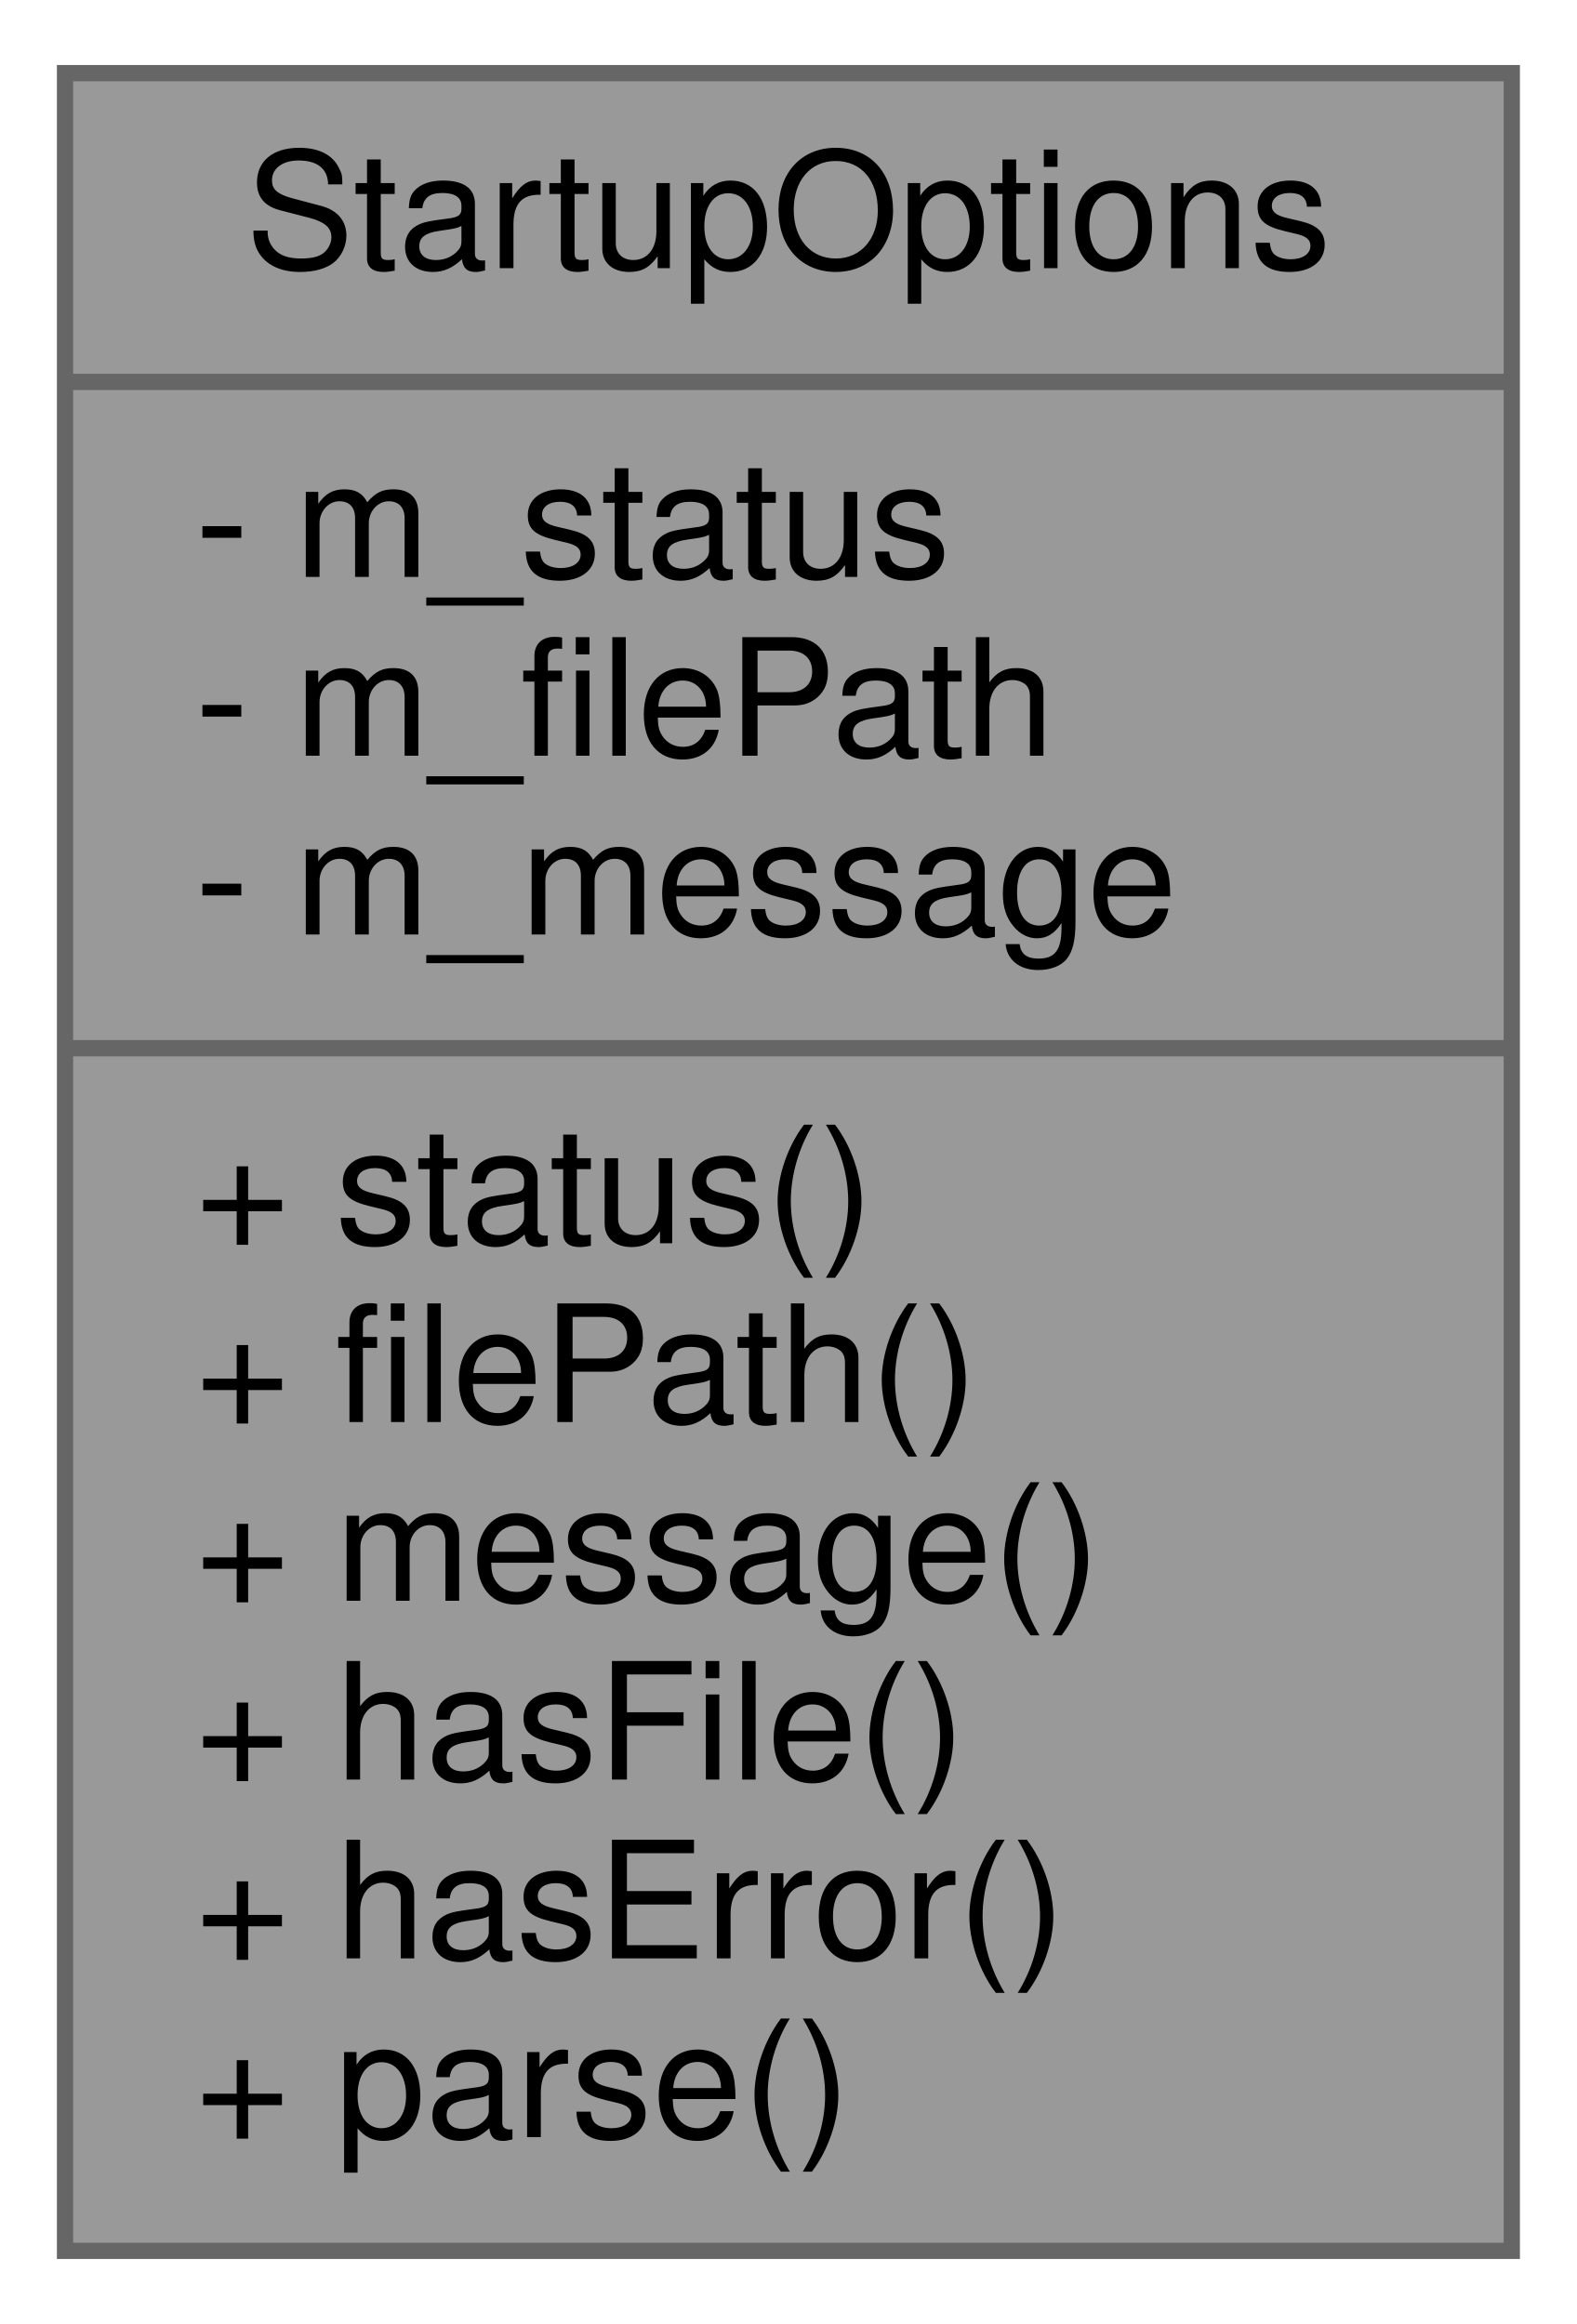
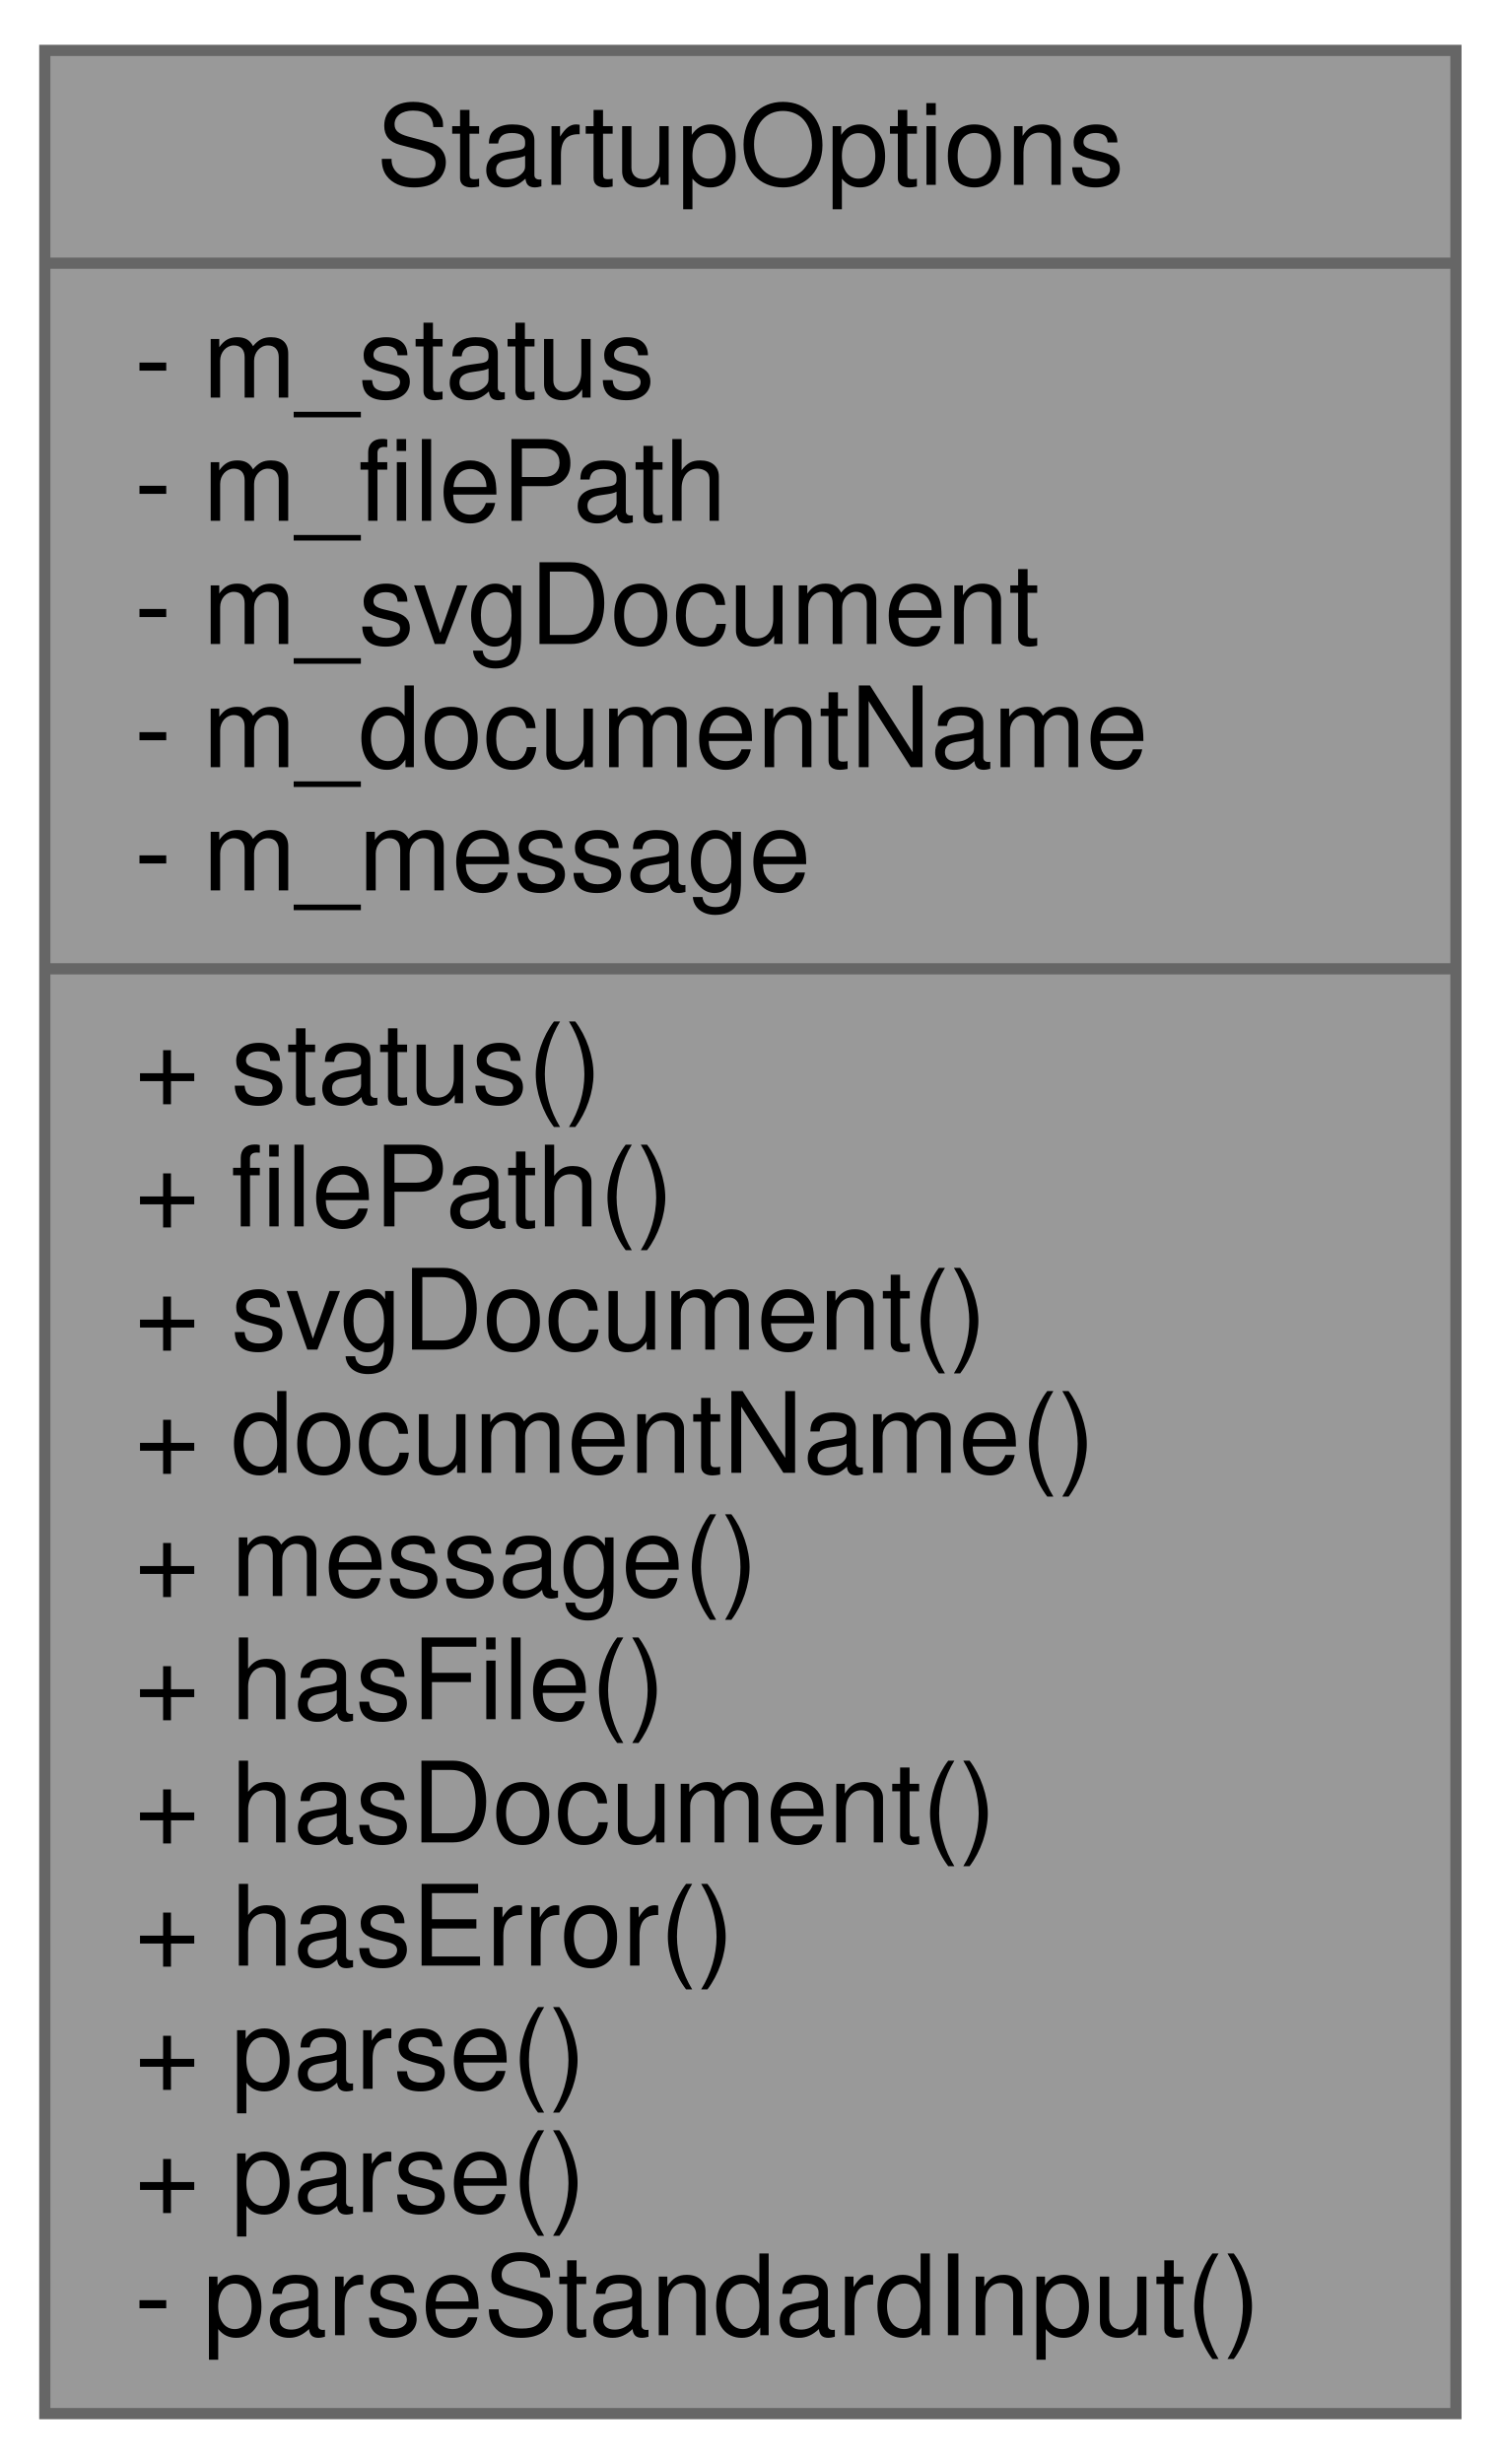
- <svg xmlns="http://www.w3.org/2000/svg" xmlns:xlink="http://www.w3.org/1999/xlink" width="97pt" height="143pt" viewBox="0.00 0.00 97.00 143.00">
-   <g id="graph0" class="graph" transform="scale(1 1) rotate(0) translate(4 139)">
+ <svg xmlns="http://www.w3.org/2000/svg" xmlns:xlink="http://www.w3.org/1999/xlink" width="134pt" height="220pt" viewBox="0.00 0.00 134.00 220.00">
+   <g id="graph0" class="graph" transform="scale(1 1) rotate(0) translate(4 216)">
    <g id="node1" class="node">
      <g id="a_node1">
        <a xlink:title=" ">
-           <polygon fill="#999999" stroke="#666666" points="0,-0.5 0,-134.5 89,-134.5 89,-0.5 0,-0.5" />
-           <text text-anchor="middle" x="44.5" y="-122.5" font-family="Helvetica,sans-Serif" font-size="10.00">StartupOptions</text>
-           <polyline fill="none" stroke="#666666" points="0,-115.5 89,-115.5 " />
-           <text text-anchor="start" x="8" y="-103.5" font-family="Helvetica,sans-Serif" font-size="10.00">- m_status</text>
-           <text text-anchor="start" x="8" y="-92.5" font-family="Helvetica,sans-Serif" font-size="10.00">- m_filePath</text>
-           <text text-anchor="start" x="8" y="-81.5" font-family="Helvetica,sans-Serif" font-size="10.00">- m_message</text>
-           <polyline fill="none" stroke="#666666" points="0,-74.5 89,-74.5 " />
-           <text text-anchor="start" x="8" y="-62.5" font-family="Helvetica,sans-Serif" font-size="10.00">+ status()</text>
-           <text text-anchor="start" x="8" y="-51.5" font-family="Helvetica,sans-Serif" font-size="10.00">+ filePath()</text>
-           <text text-anchor="start" x="8" y="-40.5" font-family="Helvetica,sans-Serif" font-size="10.00">+ message()</text>
-           <text text-anchor="start" x="8" y="-29.5" font-family="Helvetica,sans-Serif" font-size="10.00">+ hasFile()</text>
-           <text text-anchor="start" x="8" y="-18.5" font-family="Helvetica,sans-Serif" font-size="10.00">+ hasError()</text>
-           <text text-anchor="start" x="8" y="-7.5" font-family="Helvetica,sans-Serif" font-size="10.00">+ parse()</text>
+           <polygon fill="#999999" stroke="#666666" points="0,-0.5 0,-211.5 126,-211.5 126,-0.5 0,-0.5" />
+           <text text-anchor="middle" x="63" y="-199.5" font-family="Helvetica,sans-Serif" font-size="10.00">StartupOptions</text>
+           <polyline fill="none" stroke="#666666" points="0,-192.5 126,-192.5 " />
+           <text text-anchor="start" x="8" y="-180.5" font-family="Helvetica,sans-Serif" font-size="10.00">- m_status</text>
+           <text text-anchor="start" x="8" y="-169.5" font-family="Helvetica,sans-Serif" font-size="10.00">- m_filePath</text>
+           <text text-anchor="start" x="8" y="-158.5" font-family="Helvetica,sans-Serif" font-size="10.00">- m_svgDocument</text>
+           <text text-anchor="start" x="8" y="-147.5" font-family="Helvetica,sans-Serif" font-size="10.00">- m_documentName</text>
+           <text text-anchor="start" x="8" y="-136.5" font-family="Helvetica,sans-Serif" font-size="10.00">- m_message</text>
+           <polyline fill="none" stroke="#666666" points="0,-129.5 126,-129.5 " />
+           <text text-anchor="start" x="8" y="-117.5" font-family="Helvetica,sans-Serif" font-size="10.00">+ status()</text>
+           <text text-anchor="start" x="8" y="-106.5" font-family="Helvetica,sans-Serif" font-size="10.00">+ filePath()</text>
+           <text text-anchor="start" x="8" y="-95.5" font-family="Helvetica,sans-Serif" font-size="10.00">+ svgDocument()</text>
+           <text text-anchor="start" x="8" y="-84.5" font-family="Helvetica,sans-Serif" font-size="10.00">+ documentName()</text>
+           <text text-anchor="start" x="8" y="-73.5" font-family="Helvetica,sans-Serif" font-size="10.00">+ message()</text>
+           <text text-anchor="start" x="8" y="-62.5" font-family="Helvetica,sans-Serif" font-size="10.00">+ hasFile()</text>
+           <text text-anchor="start" x="8" y="-51.5" font-family="Helvetica,sans-Serif" font-size="10.00">+ hasDocument()</text>
+           <text text-anchor="start" x="8" y="-40.5" font-family="Helvetica,sans-Serif" font-size="10.00">+ hasError()</text>
+           <text text-anchor="start" x="8" y="-29.5" font-family="Helvetica,sans-Serif" font-size="10.00">+ parse()</text>
+           <text text-anchor="start" x="8" y="-18.5" font-family="Helvetica,sans-Serif" font-size="10.00">+ parse()</text>
+           <text text-anchor="start" x="8" y="-7.5" font-family="Helvetica,sans-Serif" font-size="10.00">- parseStandardInput()</text>
        </a>
      </g>
    </g>
  </g>
</svg>
